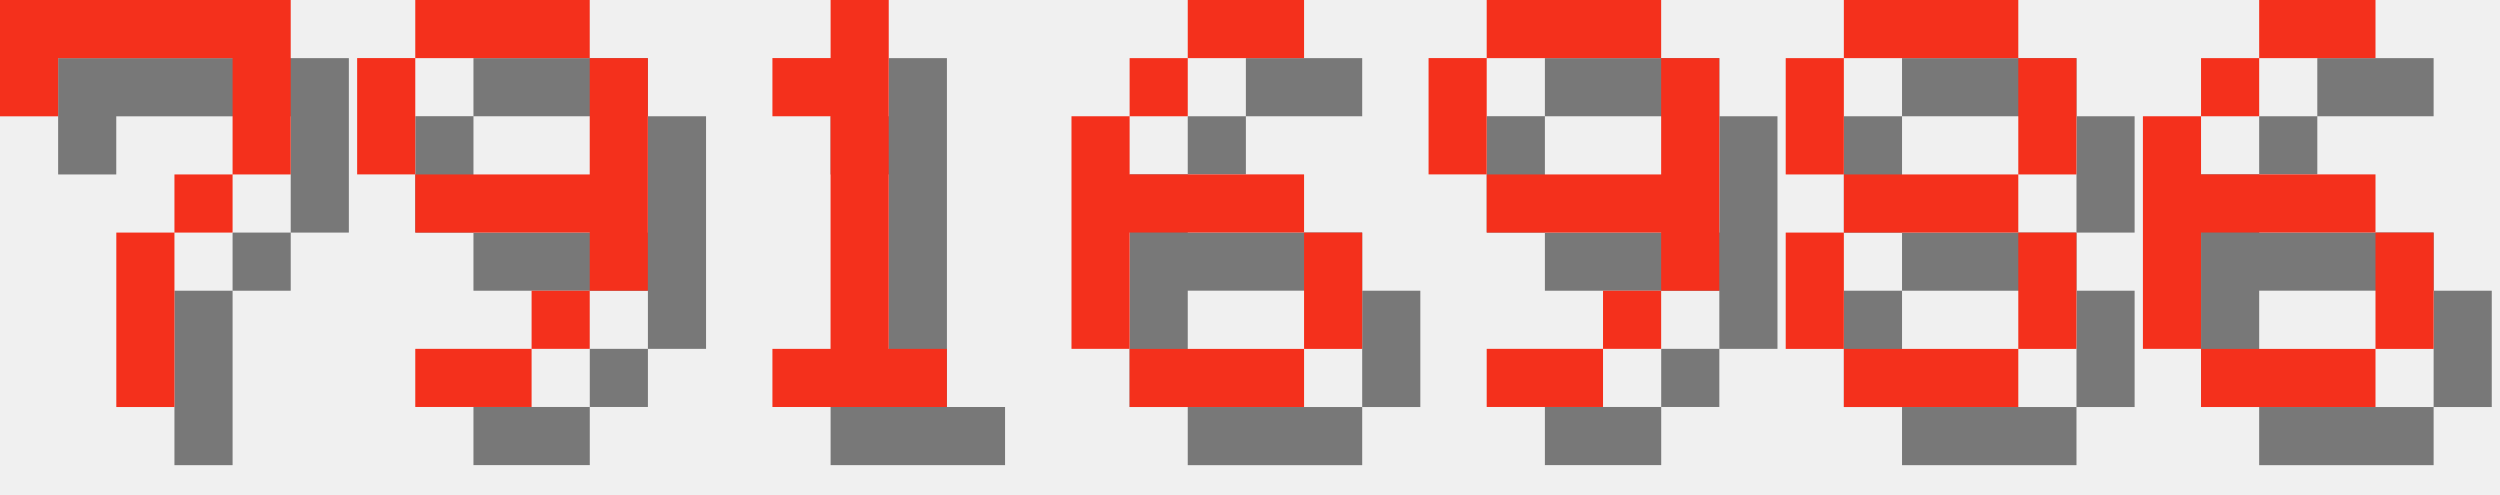
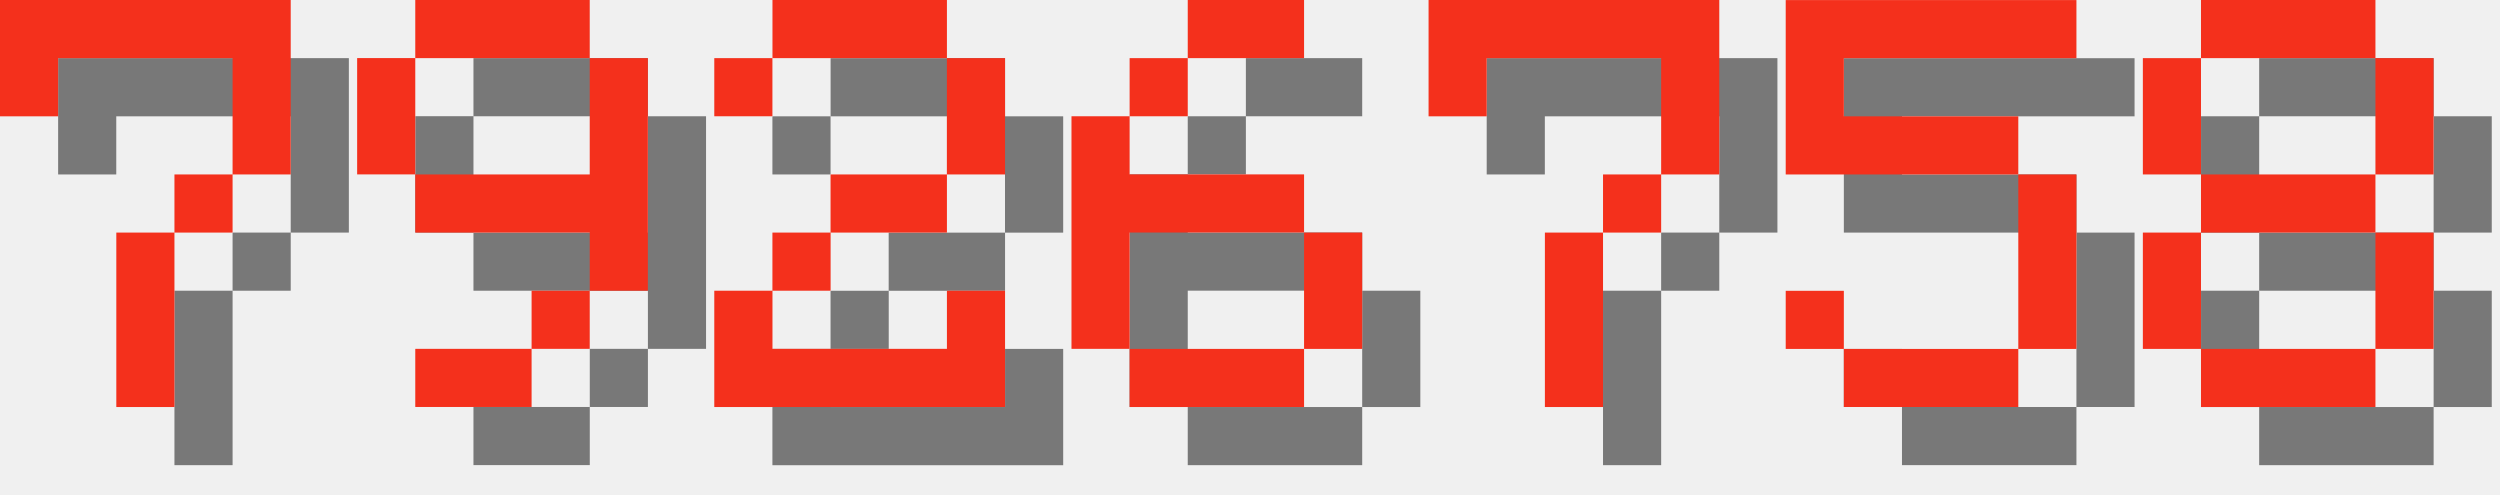
<svg xmlns="http://www.w3.org/2000/svg" version="1.1" width="182.0" height="36">
  <style>
        .text-foreground {
            fill: #F4301C;
        }
        .text-shadow {
            fill: #000000;
            fill-opacity: 0.5;
        }
    </style>
  <g class="digit" id="digit_7" transform="translate(0.0, 0), scale(4)">
    <path id="digit_7_shadow" class="text-shadow" d="m1.058 1.058 2e-6 2.117h1.058v-1.058h3.175v1.058l2e-7 1.058h-1.058v1.058h-1.058l4e-7 3.175 1.058 1e-7v-3.175h1.058v-1.058h1.058l5e-7 -1.058v-2.117z" fill-opacity=".5" style="paint-order:stroke fill markers" />
    <path id="digit_7_fg" class="text-foreground" d="m0 0 2e-6 2.117h1.058v-1.058h3.175v1.058l2e-7 1.058h-1.058v1.058h-1.058l4e-7 3.175 1.058 1e-7v-3.175h1.058v-1.058h1.058l5e-7 -1.058v-2.117z" fill="#fff" style="paint-order:stroke fill markers" />
  </g>
  <g class="digit" id="digit_9" transform="translate(26.0, 0), scale(4)">
    <path id="digit_9_shadow" class="text-shadow" d="m2.117 1.058v1.058h3.175v-1.058h-3.175zm3.175 1.058v2.117h-3.175v1.058h3.175v1.058h1.058v-4.233h-1.058zm0 4.233h-1.058v1.058h1.058v-1.058zm-1.058 1.058h-2.117v1.058h2.117v-1.058zm-2.117-3.175v-2.117h-1.058v2.117h1.058z" fill-opacity=".5" style="paint-order:stroke fill markers" />
    <path id="digit_9_fg" class="text-foreground" d="m1.058 0v1.058h3.175v-1.058h-3.175zm3.175 1.058v2.117h-3.175v1.058h3.175v1.058h1.058v-4.233h-1.058zm0 4.233h-1.058v1.058h1.058v-1.058zm-1.058 1.058h-2.117v1.058h2.117v-1.058zm-2.117-3.175v-2.117h-1.058v2.117h1.058z" fill="#fff" style="paint-order:stroke fill markers" />
  </g>
-   <g class="digit" id="digit_1" transform="translate(52.0, 0), scale(4)">
-     <path id="digit_1_shadow" class="text-shadow" d="m2.117 2.117v1.058h1.058v4.233h-1.058v1.058h3.175v-1.058h-1.058v-6.35h-1.058v1.058h-1.058z" fill-opacity=".5" style="paint-order:stroke fill markers" />
-     <path id="digit_1_fg" class="text-foreground" d="m1.058 1.058v1.058h1.058v4.233h-1.058v1.058h3.175v-1.058h-1.058v-6.35h-1.058v1.058h-1.058z" fill="#fff" style="paint-order:stroke fill markers" />
+   <g class="digit" id="digit_2" transform="translate(52.0, 0), scale(4)">
+     <path id="digit_2_shadow" class="text-shadow" d="m1.058 2.117v1.058h1.058v-1.058h3.175v2.117h-2.117v1.058h-1.058v1.058h-1.058v2.117h5.292v-2.117h-1.058v1.058h-3.175v-1.058h1.058v-1.058h2.117v-1.058h1.058v-2.117h-1.058v-1.058h-3.175v1.058h-1.058z" fill-opacity=".5" style="paint-order:stroke fill markers" />
+     <path id="digit_2_fg" class="text-foreground" d="m0 1.058v1.058h1.058v-1.058h3.175v2.117h-2.117v1.058h-1.058v1.058h-1.058v2.117h5.292v-2.117h-1.058v1.058h-3.175v-1.058h1.058v-1.058h2.117v-1.058h1.058v-2.117h-1.058v-1.058h-3.175v1.058h-1.058z" fill="#fff" style="paint-order:stroke fill markers" />
  </g>
  <g class="digit" id="digit_6" transform="translate(78.0, 0), scale(4)">
    <path id="digit_6_shadow" class="text-shadow" d="m3.175 1.058v1.058h2.117v-1.058h-2.117zm0 1.058h-1.058v1.058h1.058v-1.058zm-1.058 1.058h-1.058v4.233h1.058v-2.117h3.175v-1.058h-3.175v-1.058zm3.175 2.117v2.117h1.058v-2.117h-1.058zm0 2.117h-3.175v1.058h3.175v-1.058z" fill-opacity=".5" style="paint-order:stroke fill markers" />
    <path id="digit_6_fg" class="text-foreground" d="m2.117 0v1.058h2.117v-1.058h-2.117zm0 1.058h-1.058v1.058h1.058v-1.058zm-1.058 1.058h-1.058v4.233h1.058v-2.117h3.175v-1.058h-3.175v-1.058zm3.175 2.117v2.117h1.058v-2.117h-1.058zm0 2.117h-3.175v1.058h3.175v-1.058z" fill="#fff" style="paint-order:stroke fill markers" />
  </g>
-   <g class="digit" id="digit_9" transform="translate(104.0, 0), scale(4)">
-     <path id="digit_9_shadow" class="text-shadow" d="m2.117 1.058v1.058h3.175v-1.058h-3.175zm3.175 1.058v2.117h-3.175v1.058h3.175v1.058h1.058v-4.233h-1.058zm0 4.233h-1.058v1.058h1.058v-1.058zm-1.058 1.058h-2.117v1.058h2.117v-1.058zm-2.117-3.175v-2.117h-1.058v2.117h1.058z" fill-opacity=".5" style="paint-order:stroke fill markers" />
-     <path id="digit_9_fg" class="text-foreground" d="m1.058 0v1.058h3.175v-1.058h-3.175zm3.175 1.058v2.117h-3.175v1.058h3.175v1.058h1.058v-4.233h-1.058zm0 4.233h-1.058v1.058h1.058v-1.058zm-1.058 1.058h-2.117v1.058h2.117v-1.058zm-2.117-3.175v-2.117h-1.058v2.117h1.058z" fill="#fff" style="paint-order:stroke fill markers" />
+   <g class="digit" id="digit_7" transform="translate(104.0, 0), scale(4)">
+     <path id="digit_7_shadow" class="text-shadow" d="m1.058 1.058 2e-6 2.117h1.058v-1.058h3.175v1.058l2e-7 1.058h-1.058v1.058h-1.058l4e-7 3.175 1.058 1e-7v-3.175h1.058v-1.058h1.058l5e-7 -1.058v-2.117z" fill-opacity=".5" style="paint-order:stroke fill markers" />
+     <path id="digit_7_fg" class="text-foreground" d="m0 0 2e-6 2.117h1.058v-1.058h3.175v1.058l2e-7 1.058h-1.058v1.058h-1.058l4e-7 3.175 1.058 1e-7v-3.175h1.058v-1.058h1.058l5e-7 -1.058v-2.117z" fill="#fff" style="paint-order:stroke fill markers" />
  </g>
-   <g class="digit" id="digit_8" transform="translate(130.0, 0), scale(4)">
+   <g class="digit" id="digit_5" transform="translate(130.0, 0), scale(4)">
+     <path id="digit_5_shadow" class="text-shadow" d="m1.058 1.058v3.175h4.233v3.175h-3.175v-1.058h-1.058v1.058h1.058v1.058h3.175v-1.058h1.058v-3.175h-1.058v-1.058h-3.175v-1.058h4.233v-1.058h-5.292z" fill-opacity=".5" style="paint-order:stroke fill markers" />
+     <path id="digit_5_fg" class="text-foreground" d="m0 0v3.175h4.233v3.175h-3.175v-1.058h-1.058v1.058h1.058v1.058h3.175v-1.058h1.058v-3.175h-1.058v-1.058h-3.175v-1.058h4.233v-1.058h-5.292z" fill="#fff" style="paint-order:stroke fill markers" />
+   </g>
+   <g class="digit" id="digit_8" transform="translate(156.0, 0), scale(4)">
    <path id="digit_8_shadow" class="text-shadow" d="m2.117 1.058v1.058h3.175v-1.058h-3.175zm3.175 1.058v2.117h1.058v-2.117h-1.058zm0 2.117h-3.175v1.058h3.175v-1.058zm0 1.058v2.117h1.058v-2.117h-1.058zm0 2.117h-3.175v1.058h3.175v-1.058zm-3.175 0v-2.117h-1.058v2.117h1.058zm0-3.175v-2.117h-1.058v2.117h1.058z" fill-opacity=".5" style="paint-order:stroke fill markers" />
    <path id="digit_8_fg" class="text-foreground" d="m1.058 0v1.058h3.175v-1.058h-3.175zm3.175 1.058v2.117h1.058v-2.117h-1.058zm0 2.117h-3.175v1.058h3.175v-1.058zm0 1.058v2.117h1.058v-2.117h-1.058zm0 2.117h-3.175v1.058h3.175v-1.058zm-3.175 0v-2.117h-1.058v2.117h1.058zm0-3.175v-2.117h-1.058v2.117h1.058z" fill="#fff" style="paint-order:stroke fill markers" />
  </g>
-   <g class="digit" id="digit_6" transform="translate(156.0, 0), scale(4)">
-     <path id="digit_6_shadow" class="text-shadow" d="m3.175 1.058v1.058h2.117v-1.058h-2.117zm0 1.058h-1.058v1.058h1.058v-1.058zm-1.058 1.058h-1.058v4.233h1.058v-2.117h3.175v-1.058h-3.175v-1.058zm3.175 2.117v2.117h1.058v-2.117h-1.058zm0 2.117h-3.175v1.058h3.175v-1.058z" fill-opacity=".5" style="paint-order:stroke fill markers" />
-     <path id="digit_6_fg" class="text-foreground" d="m2.117 0v1.058h2.117v-1.058h-2.117zm0 1.058h-1.058v1.058h1.058v-1.058zm-1.058 1.058h-1.058v4.233h1.058v-2.117h3.175v-1.058h-3.175v-1.058zm3.175 2.117v2.117h1.058v-2.117h-1.058zm0 2.117h-3.175v1.058h3.175v-1.058z" fill="#fff" style="paint-order:stroke fill markers" />
-   </g>
</svg>
